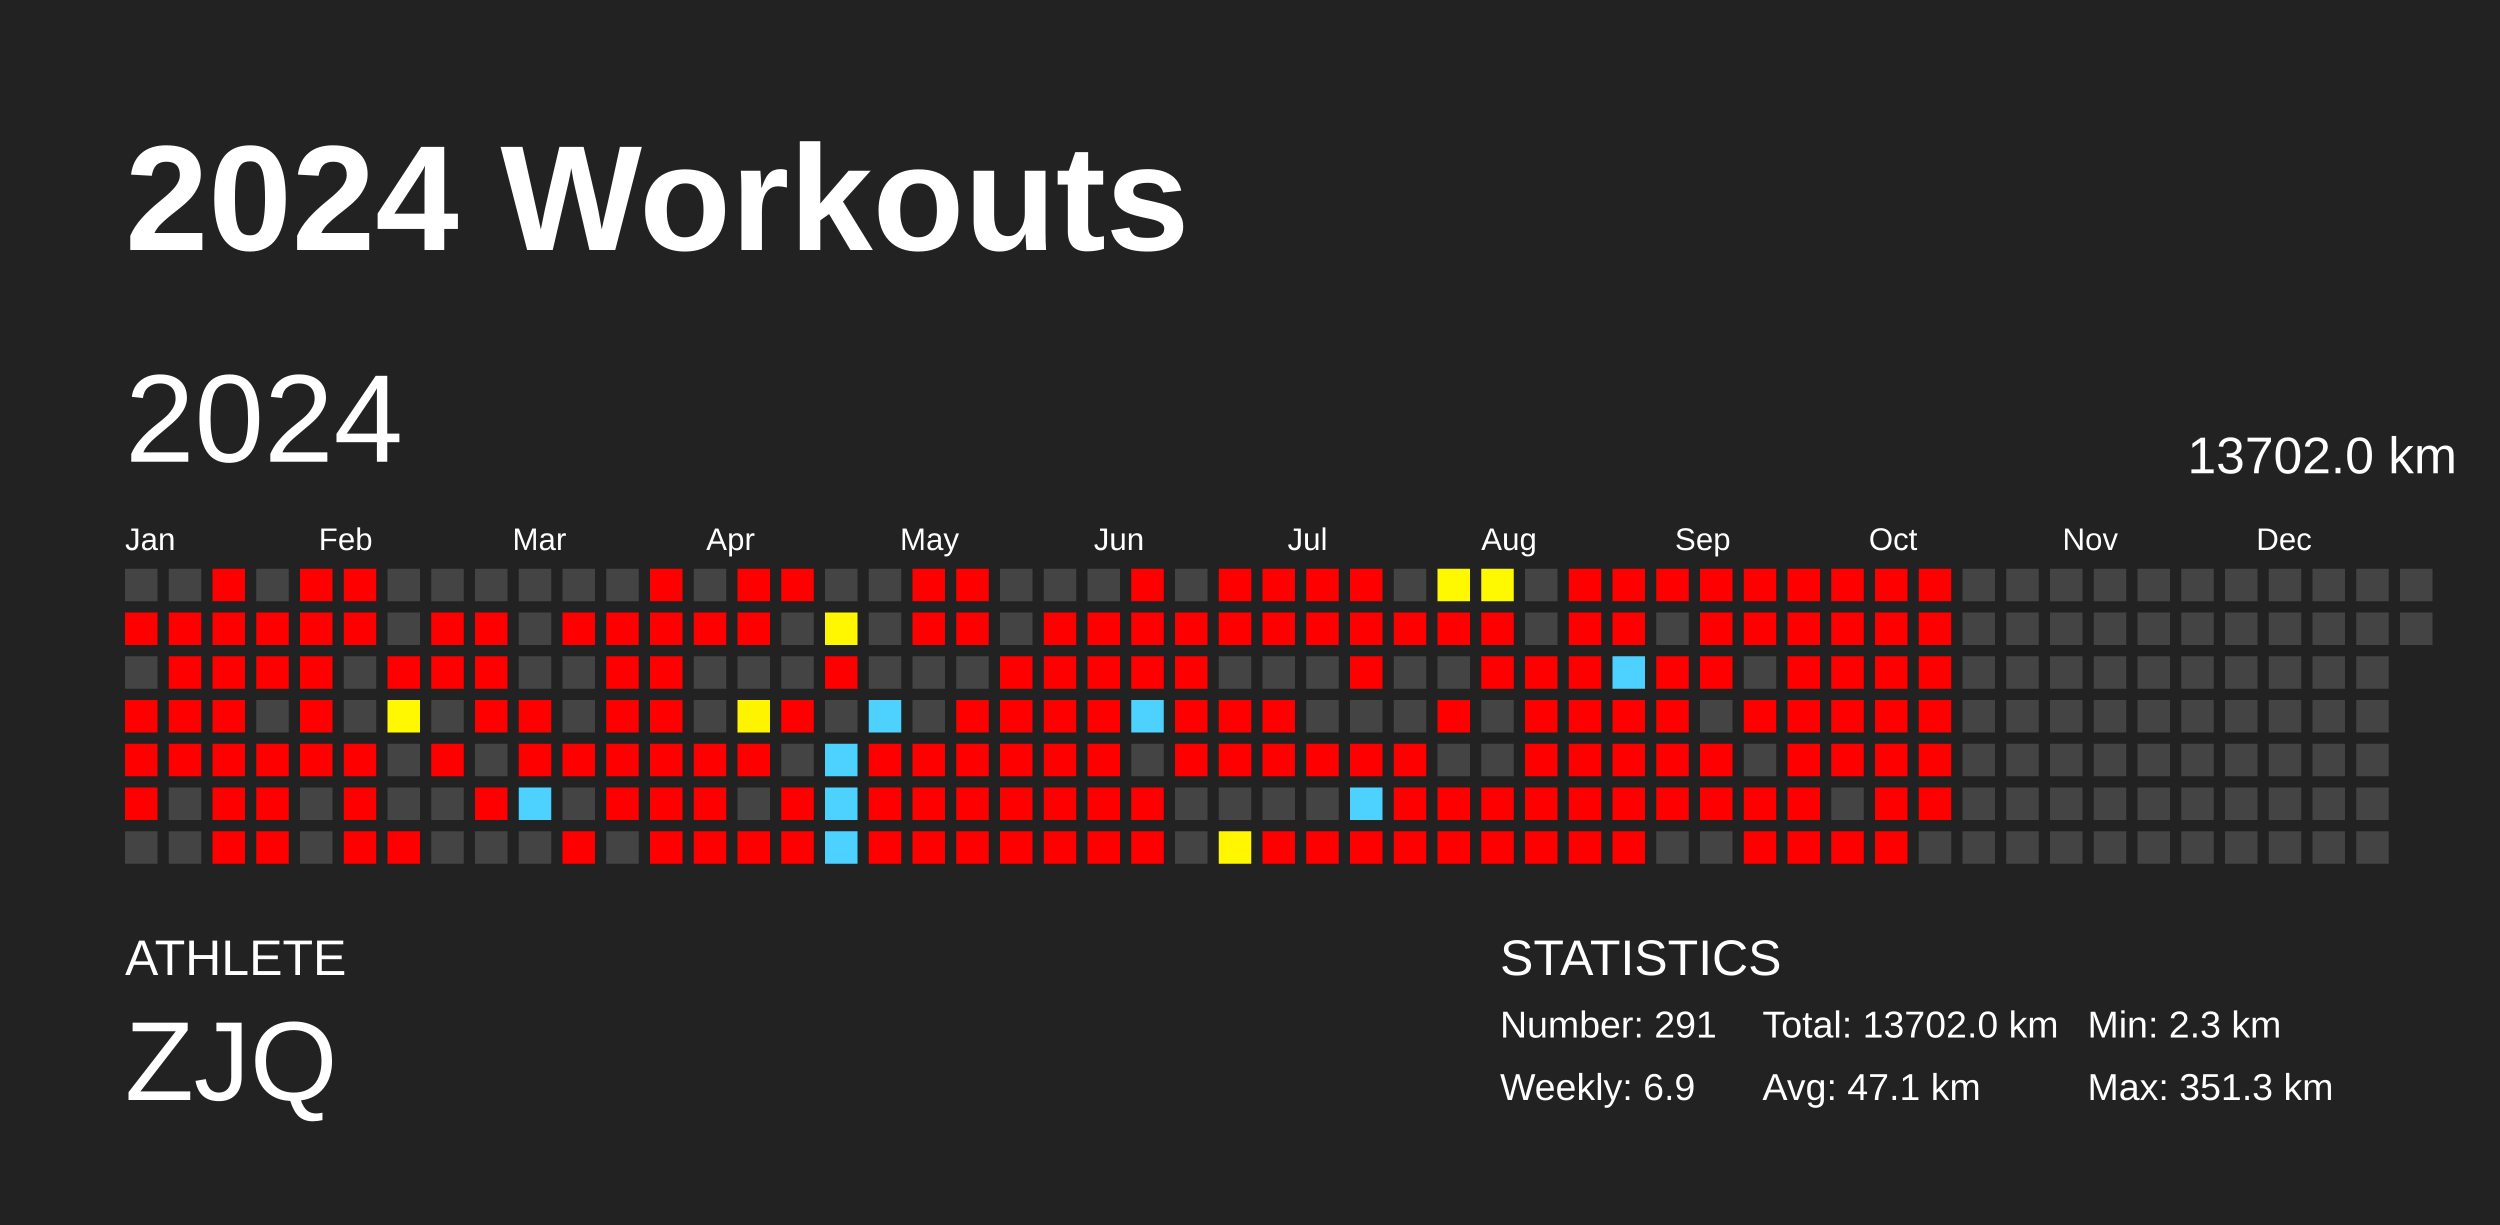
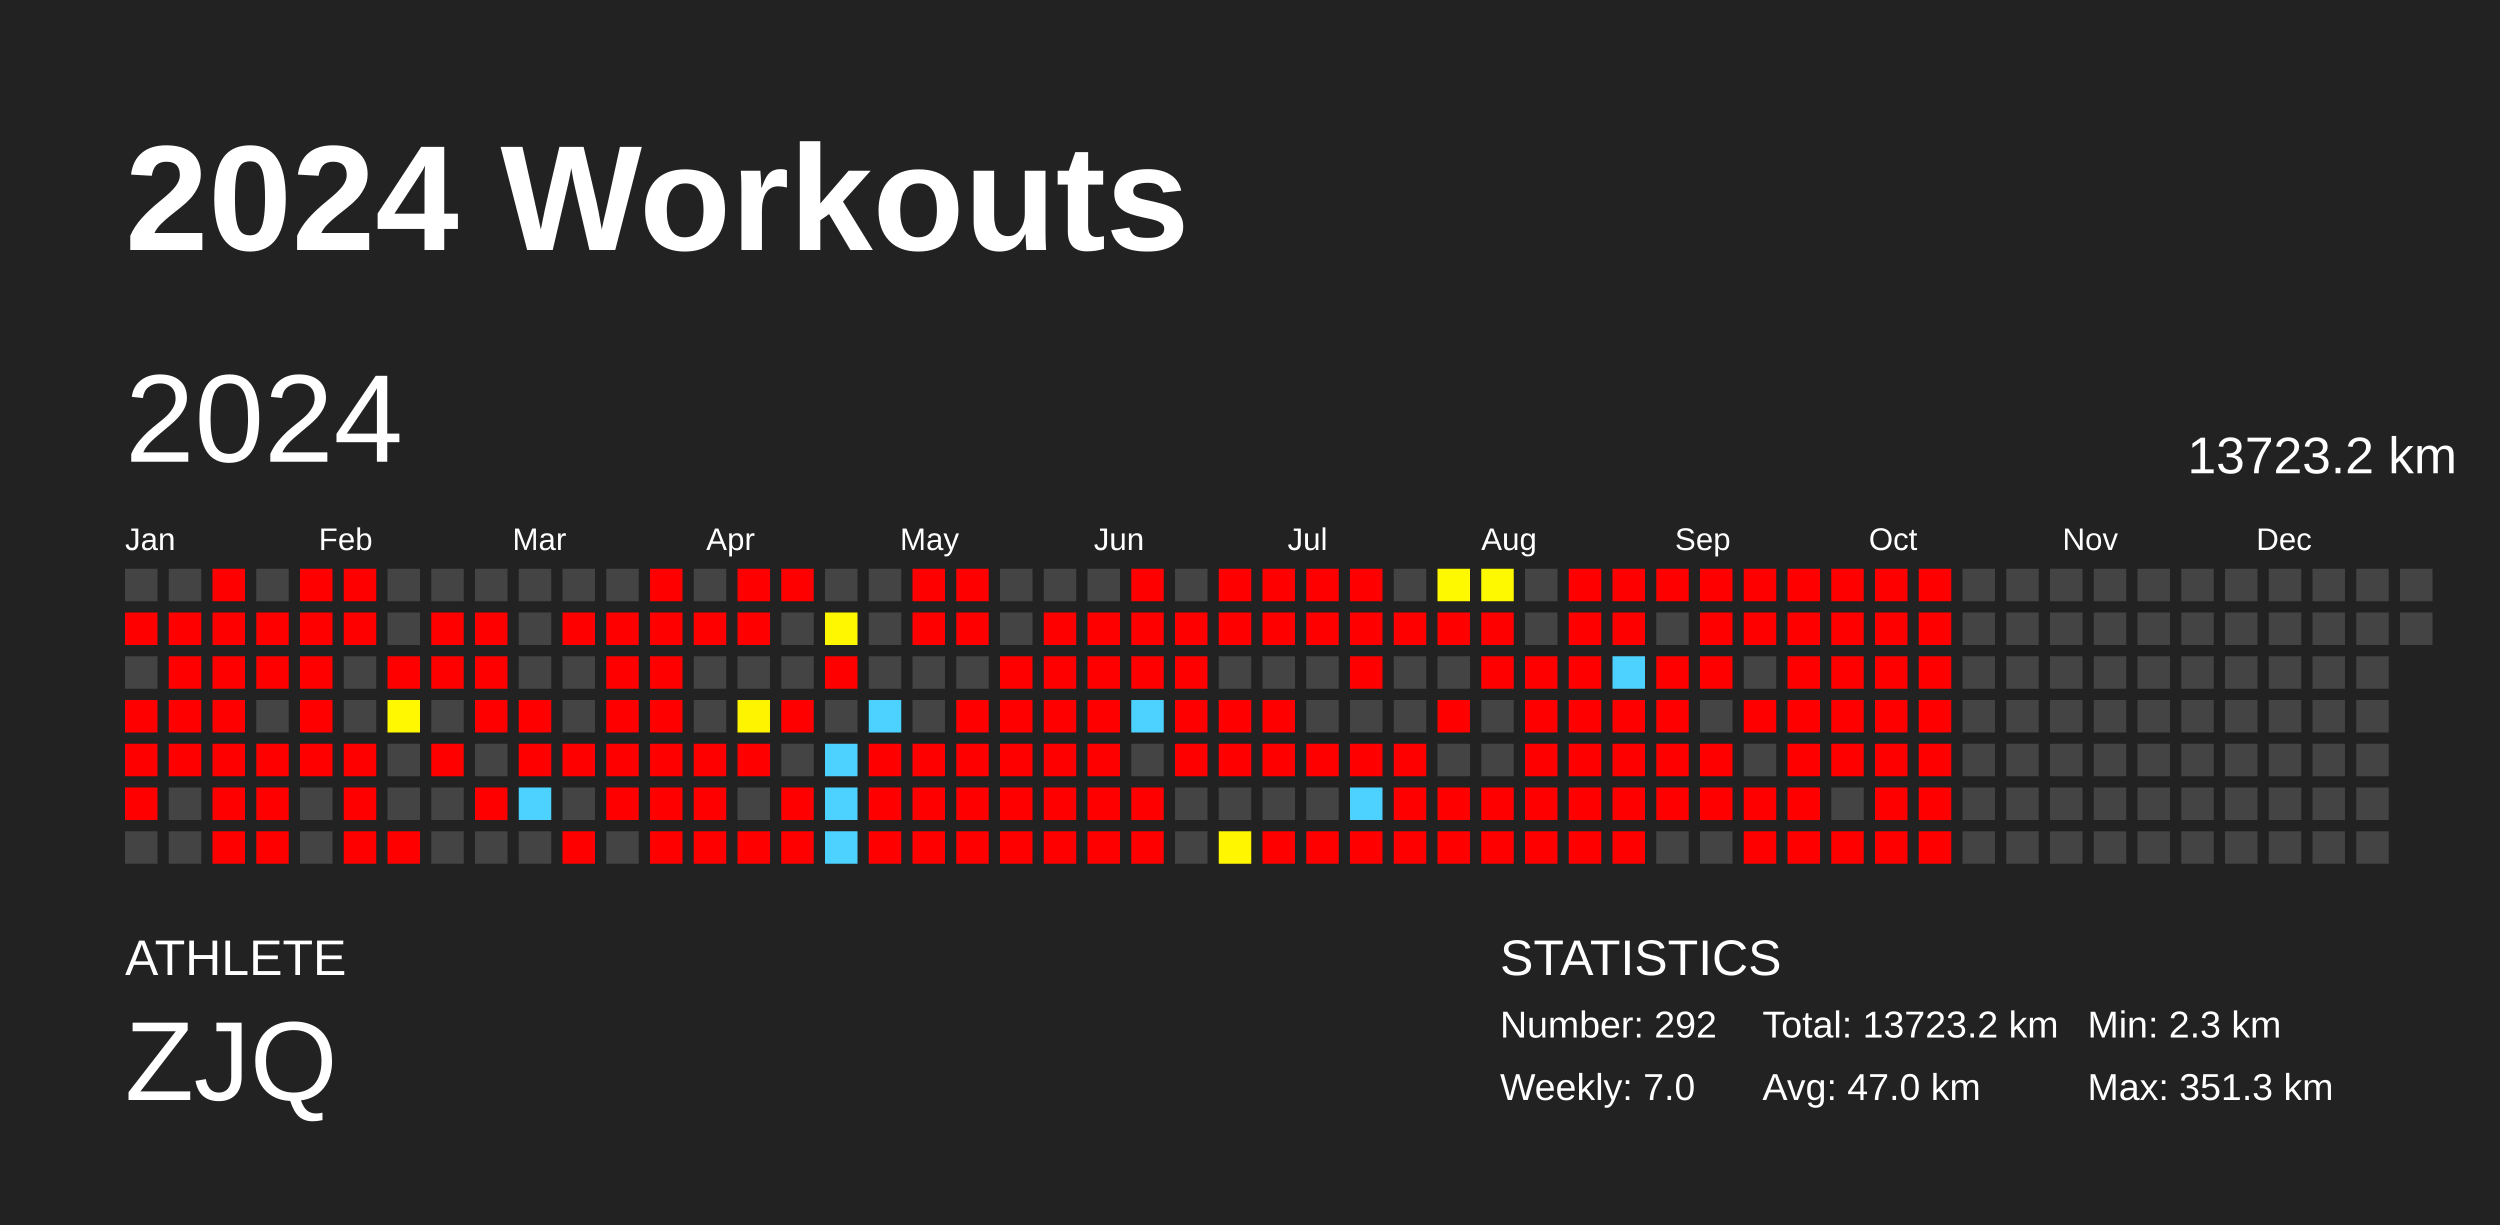
<svg xmlns="http://www.w3.org/2000/svg" baseProfile="full" height="98mm" version="1.1" viewBox="0,0,200,98" width="200mm">
  <defs />
  <rect fill="#222222" height="98" width="200" x="0" y="0" />
  <text fill="#FFFFFF" style="font-size:12px; font-family:Arial; font-weight:bold;" x="10" y="20">2024 Workouts</text>
  <text fill="#FFFFFF" style="font-size:4px; font-family:Arial" x="10" y="78">ATHLETE</text>
  <text fill="#FFFFFF" style="font-size:9px; font-family:Arial" x="10" y="88">ZJQ</text>
  <text fill="#FFFFFF" style="font-size:4px; font-family:Arial" x="120" y="78">STATISTICS</text>
-   <text fill="#FFFFFF" style="font-size:3px; font-family:Arial" x="120" y="83">Number: 291</text>
-   <text fill="#FFFFFF" style="font-size:3px; font-family:Arial" x="120" y="88">Weekly: 6.9</text>
-   <text fill="#FFFFFF" style="font-size:3px; font-family:Arial" x="141" y="83">Total: 13702.0 km</text>
-   <text fill="#FFFFFF" style="font-size:3px; font-family:Arial" x="141" y="88">Avg: 47.1 km</text>
+   <text fill="#FFFFFF" style="font-size:3px; font-family:Arial" x="120" y="83">Number: 292</text>
+   <text fill="#FFFFFF" style="font-size:3px; font-family:Arial" x="120" y="88">Weekly: 7.0</text>
+   <text fill="#FFFFFF" style="font-size:3px; font-family:Arial" x="141" y="83">Total: 13723.2 km</text>
+   <text fill="#FFFFFF" style="font-size:3px; font-family:Arial" x="141" y="88">Avg: 47.0 km</text>
  <text fill="#FFFFFF" style="font-size:3px; font-family:Arial" x="167" y="83">Min: 2.3 km</text>
  <text fill="#FFFFFF" style="font-size:3px; font-family:Arial" x="167" y="88">Max: 351.3 km</text>
  <text dominant-baseline="hanging" fill="#FFFFFF" style="font-size:10.0px; font-family:Arial;" x="10" y="30">2024</text>
-   <text dominant-baseline="hanging" fill="#FFFFFF" style="font-size:4.125px; font-family:Arial;" x="175" y="35">13702.0 km</text>
+   <text dominant-baseline="hanging" fill="#FFFFFF" style="font-size:4.125px; font-family:Arial;" x="175" y="35">13723.2 km</text>
  <text fill="#FFFFFF" style="font-size:2.5px; font-family:Arial" x="10.0" y="44">Jan</text>
  <text fill="#FFFFFF" style="font-size:2.5px; font-family:Arial" x="25.5" y="44">Feb</text>
  <text fill="#FFFFFF" style="font-size:2.5px; font-family:Arial" x="41.0" y="44">Mar</text>
  <text fill="#FFFFFF" style="font-size:2.5px; font-family:Arial" x="56.5" y="44">Apr</text>
  <text fill="#FFFFFF" style="font-size:2.5px; font-family:Arial" x="72.0" y="44">May</text>
  <text fill="#FFFFFF" style="font-size:2.5px; font-family:Arial" x="87.5" y="44">Jun</text>
  <text fill="#FFFFFF" style="font-size:2.5px; font-family:Arial" x="103.0" y="44">Jul</text>
  <text fill="#FFFFFF" style="font-size:2.5px; font-family:Arial" x="118.5" y="44">Aug</text>
  <text fill="#FFFFFF" style="font-size:2.5px; font-family:Arial" x="134.0" y="44">Sep</text>
  <text fill="#FFFFFF" style="font-size:2.5px; font-family:Arial" x="149.5" y="44">Oct</text>
  <text fill="#FFFFFF" style="font-size:2.5px; font-family:Arial" x="165.0" y="44">Nov</text>
  <text fill="#FFFFFF" style="font-size:2.5px; font-family:Arial" x="180.5" y="44">Dec</text>
  <rect fill="#444444" height="2.6" width="2.6" x="10.0" y="45.5" />
  <rect fill="red" height="2.6" width="2.6" x="10.0" y="49.0" />
  <rect fill="#444444" height="2.6" width="2.6" x="10.0" y="52.5" />
  <rect fill="red" height="2.6" width="2.6" x="10.0" y="56.0" />
  <rect fill="red" height="2.6" width="2.6" x="10.0" y="59.5" />
  <rect fill="red" height="2.6" width="2.6" x="10.0" y="63.0" />
  <rect fill="#444444" height="2.6" width="2.6" x="10.0" y="66.5" />
  <rect fill="#444444" height="2.6" width="2.6" x="13.5" y="45.5" />
  <rect fill="red" height="2.6" width="2.6" x="13.5" y="49.0" />
  <rect fill="red" height="2.6" width="2.6" x="13.5" y="52.5" />
  <rect fill="red" height="2.6" width="2.6" x="13.5" y="56.0" />
  <rect fill="red" height="2.6" width="2.6" x="13.5" y="59.5" />
  <rect fill="#444444" height="2.6" width="2.6" x="13.5" y="63.0" />
  <rect fill="#444444" height="2.6" width="2.6" x="13.5" y="66.5" />
  <rect fill="red" height="2.6" width="2.6" x="17.0" y="45.5" />
  <rect fill="red" height="2.6" width="2.6" x="17.0" y="49.0" />
  <rect fill="red" height="2.6" width="2.6" x="17.0" y="52.5" />
  <rect fill="red" height="2.6" width="2.6" x="17.0" y="56.0" />
  <rect fill="red" height="2.6" width="2.6" x="17.0" y="59.5" />
  <rect fill="red" height="2.6" width="2.6" x="17.0" y="63.0" />
  <rect fill="red" height="2.6" width="2.6" x="17.0" y="66.5" />
  <rect fill="#444444" height="2.6" width="2.6" x="20.5" y="45.5" />
  <rect fill="red" height="2.6" width="2.6" x="20.5" y="49.0" />
  <rect fill="red" height="2.6" width="2.6" x="20.5" y="52.5" />
  <rect fill="#444444" height="2.6" width="2.6" x="20.5" y="56.0" />
  <rect fill="red" height="2.6" width="2.6" x="20.5" y="59.5" />
  <rect fill="red" height="2.6" width="2.6" x="20.5" y="63.0" />
  <rect fill="red" height="2.6" width="2.6" x="20.5" y="66.5" />
  <rect fill="red" height="2.6" width="2.6" x="24.0" y="45.5" />
  <rect fill="red" height="2.6" width="2.6" x="24.0" y="49.0" />
  <rect fill="red" height="2.6" width="2.6" x="24.0" y="52.5" />
  <rect fill="red" height="2.6" width="2.6" x="24.0" y="56.0" />
  <rect fill="red" height="2.6" width="2.6" x="24.0" y="59.5" />
  <rect fill="#444444" height="2.6" width="2.6" x="24.0" y="63.0" />
  <rect fill="#444444" height="2.6" width="2.6" x="24.0" y="66.5" />
  <rect fill="red" height="2.6" width="2.6" x="27.5" y="45.5" />
  <rect fill="red" height="2.6" width="2.6" x="27.5" y="49.0" />
  <rect fill="#444444" height="2.6" width="2.6" x="27.5" y="52.5" />
  <rect fill="#444444" height="2.6" width="2.6" x="27.5" y="56.0" />
  <rect fill="red" height="2.6" width="2.6" x="27.5" y="59.5" />
  <rect fill="red" height="2.6" width="2.6" x="27.5" y="63.0" />
  <rect fill="red" height="2.6" width="2.6" x="27.5" y="66.5" />
  <rect fill="#444444" height="2.6" width="2.6" x="31.0" y="45.5" />
  <rect fill="#444444" height="2.6" width="2.6" x="31.0" y="49.0" />
  <rect fill="red" height="2.6" width="2.6" x="31.0" y="52.5" />
  <rect fill="#fff800" height="2.6" width="2.6" x="31.0" y="56.0" />
  <rect fill="#444444" height="2.6" width="2.6" x="31.0" y="59.5" />
  <rect fill="#444444" height="2.6" width="2.6" x="31.0" y="63.0" />
  <rect fill="red" height="2.6" width="2.6" x="31.0" y="66.5" />
  <rect fill="#444444" height="2.6" width="2.6" x="34.5" y="45.5" />
  <rect fill="red" height="2.6" width="2.6" x="34.5" y="49.0" />
  <rect fill="red" height="2.6" width="2.6" x="34.5" y="52.5" />
  <rect fill="#444444" height="2.6" width="2.6" x="34.5" y="56.0" />
  <rect fill="red" height="2.6" width="2.6" x="34.5" y="59.5" />
  <rect fill="#444444" height="2.6" width="2.6" x="34.5" y="63.0" />
  <rect fill="#444444" height="2.6" width="2.6" x="34.5" y="66.5" />
  <rect fill="#444444" height="2.6" width="2.6" x="38.0" y="45.5" />
  <rect fill="red" height="2.6" width="2.6" x="38.0" y="49.0" />
  <rect fill="red" height="2.6" width="2.6" x="38.0" y="52.5" />
  <rect fill="red" height="2.6" width="2.6" x="38.0" y="56.0" />
  <rect fill="#444444" height="2.6" width="2.6" x="38.0" y="59.5" />
  <rect fill="red" height="2.6" width="2.6" x="38.0" y="63.0" />
  <rect fill="#444444" height="2.6" width="2.6" x="38.0" y="66.5" />
  <rect fill="#444444" height="2.6" width="2.6" x="41.5" y="45.5" />
  <rect fill="#444444" height="2.6" width="2.6" x="41.5" y="49.0" />
  <rect fill="#444444" height="2.6" width="2.6" x="41.5" y="52.5" />
  <rect fill="red" height="2.6" width="2.6" x="41.5" y="56.0" />
  <rect fill="red" height="2.6" width="2.6" x="41.5" y="59.5" />
  <rect fill="#4dd2ff" height="2.6" width="2.6" x="41.5" y="63.0" />
  <rect fill="#444444" height="2.6" width="2.6" x="41.5" y="66.5" />
  <rect fill="#444444" height="2.6" width="2.6" x="45.0" y="45.5" />
  <rect fill="red" height="2.6" width="2.6" x="45.0" y="49.0" />
  <rect fill="#444444" height="2.6" width="2.6" x="45.0" y="52.5" />
  <rect fill="#444444" height="2.6" width="2.6" x="45.0" y="56.0" />
  <rect fill="red" height="2.6" width="2.6" x="45.0" y="59.5" />
  <rect fill="#444444" height="2.6" width="2.6" x="45.0" y="63.0" />
  <rect fill="red" height="2.6" width="2.6" x="45.0" y="66.5" />
  <rect fill="#444444" height="2.6" width="2.6" x="48.5" y="45.5" />
  <rect fill="red" height="2.6" width="2.6" x="48.5" y="49.0" />
  <rect fill="red" height="2.6" width="2.6" x="48.5" y="52.5" />
  <rect fill="red" height="2.6" width="2.6" x="48.5" y="56.0" />
  <rect fill="red" height="2.6" width="2.6" x="48.5" y="59.5" />
  <rect fill="red" height="2.6" width="2.6" x="48.5" y="63.0" />
  <rect fill="#444444" height="2.6" width="2.6" x="48.5" y="66.5" />
  <rect fill="red" height="2.6" width="2.6" x="52.0" y="45.5" />
  <rect fill="red" height="2.6" width="2.6" x="52.0" y="49.0" />
  <rect fill="red" height="2.6" width="2.6" x="52.0" y="52.5" />
  <rect fill="red" height="2.6" width="2.6" x="52.0" y="56.0" />
  <rect fill="red" height="2.6" width="2.6" x="52.0" y="59.5" />
  <rect fill="red" height="2.6" width="2.6" x="52.0" y="63.0" />
  <rect fill="red" height="2.6" width="2.6" x="52.0" y="66.5" />
  <rect fill="#444444" height="2.6" width="2.6" x="55.5" y="45.5" />
  <rect fill="red" height="2.6" width="2.6" x="55.5" y="49.0" />
  <rect fill="#444444" height="2.6" width="2.6" x="55.5" y="52.5" />
  <rect fill="#444444" height="2.6" width="2.6" x="55.5" y="56.0" />
  <rect fill="red" height="2.6" width="2.6" x="55.5" y="59.5" />
  <rect fill="red" height="2.6" width="2.6" x="55.5" y="63.0" />
  <rect fill="red" height="2.6" width="2.6" x="55.5" y="66.5" />
  <rect fill="red" height="2.6" width="2.6" x="59.0" y="45.5" />
  <rect fill="red" height="2.6" width="2.6" x="59.0" y="49.0" />
  <rect fill="#444444" height="2.6" width="2.6" x="59.0" y="52.5" />
  <rect fill="#fff400" height="2.6" width="2.6" x="59.0" y="56.0" />
  <rect fill="red" height="2.6" width="2.6" x="59.0" y="59.5" />
  <rect fill="#444444" height="2.6" width="2.6" x="59.0" y="63.0" />
  <rect fill="red" height="2.6" width="2.6" x="59.0" y="66.5" />
  <rect fill="red" height="2.6" width="2.6" x="62.5" y="45.5" />
  <rect fill="#444444" height="2.6" width="2.6" x="62.5" y="49.0" />
  <rect fill="#444444" height="2.6" width="2.6" x="62.5" y="52.5" />
  <rect fill="red" height="2.6" width="2.6" x="62.5" y="56.0" />
  <rect fill="#444444" height="2.6" width="2.6" x="62.5" y="59.5" />
  <rect fill="red" height="2.6" width="2.6" x="62.5" y="63.0" />
  <rect fill="red" height="2.6" width="2.6" x="62.5" y="66.5" />
  <rect fill="#444444" height="2.6" width="2.6" x="66.0" y="45.5" />
  <rect fill="#fff700" height="2.6" width="2.6" x="66.0" y="49.0" />
  <rect fill="red" height="2.6" width="2.6" x="66.0" y="52.5" />
  <rect fill="#444444" height="2.6" width="2.6" x="66.0" y="56.0" />
  <rect fill="#4dd2ff" height="2.6" width="2.6" x="66.0" y="59.5" />
  <rect fill="#4dd2ff" height="2.6" width="2.6" x="66.0" y="63.0" />
  <rect fill="#4dd2ff" height="2.6" width="2.6" x="66.0" y="66.5" />
  <rect fill="#444444" height="2.6" width="2.6" x="69.5" y="45.5" />
  <rect fill="#444444" height="2.6" width="2.6" x="69.5" y="49.0" />
  <rect fill="#444444" height="2.6" width="2.6" x="69.5" y="52.5" />
  <rect fill="#4dd2ff" height="2.6" width="2.6" x="69.5" y="56.0" />
  <rect fill="red" height="2.6" width="2.6" x="69.5" y="59.5" />
  <rect fill="red" height="2.6" width="2.6" x="69.5" y="63.0" />
  <rect fill="red" height="2.6" width="2.6" x="69.5" y="66.5" />
  <rect fill="red" height="2.6" width="2.6" x="73.0" y="45.5" />
  <rect fill="red" height="2.6" width="2.6" x="73.0" y="49.0" />
  <rect fill="#444444" height="2.6" width="2.6" x="73.0" y="52.5" />
  <rect fill="#444444" height="2.6" width="2.6" x="73.0" y="56.0" />
  <rect fill="red" height="2.6" width="2.6" x="73.0" y="59.5" />
  <rect fill="red" height="2.6" width="2.6" x="73.0" y="63.0" />
  <rect fill="red" height="2.6" width="2.6" x="73.0" y="66.5" />
  <rect fill="red" height="2.6" width="2.6" x="76.5" y="45.5" />
  <rect fill="red" height="2.6" width="2.6" x="76.5" y="49.0" />
  <rect fill="#444444" height="2.6" width="2.6" x="76.5" y="52.5" />
  <rect fill="red" height="2.6" width="2.6" x="76.5" y="56.0" />
  <rect fill="red" height="2.6" width="2.6" x="76.5" y="59.5" />
  <rect fill="red" height="2.6" width="2.6" x="76.5" y="63.0" />
  <rect fill="red" height="2.6" width="2.6" x="76.5" y="66.5" />
  <rect fill="#444444" height="2.6" width="2.6" x="80.0" y="45.5" />
  <rect fill="#444444" height="2.6" width="2.6" x="80.0" y="49.0" />
  <rect fill="red" height="2.6" width="2.6" x="80.0" y="52.5" />
  <rect fill="red" height="2.6" width="2.6" x="80.0" y="56.0" />
  <rect fill="red" height="2.6" width="2.6" x="80.0" y="59.5" />
  <rect fill="red" height="2.6" width="2.6" x="80.0" y="63.0" />
  <rect fill="red" height="2.6" width="2.6" x="80.0" y="66.5" />
  <rect fill="#444444" height="2.6" width="2.6" x="83.5" y="45.5" />
  <rect fill="red" height="2.6" width="2.6" x="83.5" y="49.0" />
  <rect fill="red" height="2.6" width="2.6" x="83.5" y="52.5" />
  <rect fill="red" height="2.6" width="2.6" x="83.5" y="56.0" />
  <rect fill="red" height="2.6" width="2.6" x="83.5" y="59.5" />
  <rect fill="red" height="2.6" width="2.6" x="83.5" y="63.0" />
  <rect fill="red" height="2.6" width="2.6" x="83.5" y="66.5" />
  <rect fill="#444444" height="2.6" width="2.6" x="87.0" y="45.5" />
  <rect fill="red" height="2.6" width="2.6" x="87.0" y="49.0" />
  <rect fill="red" height="2.6" width="2.6" x="87.0" y="52.5" />
  <rect fill="red" height="2.6" width="2.6" x="87.0" y="56.0" />
  <rect fill="red" height="2.6" width="2.6" x="87.0" y="59.5" />
  <rect fill="red" height="2.6" width="2.6" x="87.0" y="63.0" />
  <rect fill="red" height="2.6" width="2.6" x="87.0" y="66.5" />
  <rect fill="red" height="2.6" width="2.6" x="90.5" y="45.5" />
  <rect fill="red" height="2.6" width="2.6" x="90.5" y="49.0" />
  <rect fill="red" height="2.6" width="2.6" x="90.5" y="52.5" />
  <rect fill="#4dd2ff" height="2.6" width="2.6" x="90.5" y="56.0" />
  <rect fill="#444444" height="2.6" width="2.6" x="90.5" y="59.5" />
  <rect fill="red" height="2.6" width="2.6" x="90.5" y="63.0" />
  <rect fill="red" height="2.6" width="2.6" x="90.5" y="66.5" />
  <rect fill="#444444" height="2.6" width="2.6" x="94.0" y="45.5" />
  <rect fill="red" height="2.6" width="2.6" x="94.0" y="49.0" />
  <rect fill="red" height="2.6" width="2.6" x="94.0" y="52.5" />
  <rect fill="red" height="2.6" width="2.6" x="94.0" y="56.0" />
  <rect fill="red" height="2.6" width="2.6" x="94.0" y="59.5" />
  <rect fill="#444444" height="2.6" width="2.6" x="94.0" y="63.0" />
  <rect fill="#444444" height="2.6" width="2.6" x="94.0" y="66.5" />
  <rect fill="red" height="2.6" width="2.6" x="97.5" y="45.5" />
  <rect fill="red" height="2.6" width="2.6" x="97.5" y="49.0" />
  <rect fill="#444444" height="2.6" width="2.6" x="97.5" y="52.5" />
  <rect fill="red" height="2.6" width="2.6" x="97.5" y="56.0" />
  <rect fill="red" height="2.6" width="2.6" x="97.5" y="59.5" />
  <rect fill="#444444" height="2.6" width="2.6" x="97.5" y="63.0" />
  <rect fill="#fff600" height="2.6" width="2.6" x="97.5" y="66.5" />
  <rect fill="red" height="2.6" width="2.6" x="101.0" y="45.5" />
  <rect fill="red" height="2.6" width="2.6" x="101.0" y="49.0" />
  <rect fill="#444444" height="2.6" width="2.6" x="101.0" y="52.5" />
  <rect fill="red" height="2.6" width="2.6" x="101.0" y="56.0" />
  <rect fill="red" height="2.6" width="2.6" x="101.0" y="59.5" />
  <rect fill="#444444" height="2.6" width="2.6" x="101.0" y="63.0" />
  <rect fill="red" height="2.6" width="2.6" x="101.0" y="66.5" />
  <rect fill="red" height="2.6" width="2.6" x="104.5" y="45.5" />
  <rect fill="red" height="2.6" width="2.6" x="104.5" y="49.0" />
  <rect fill="#444444" height="2.6" width="2.6" x="104.5" y="52.5" />
  <rect fill="#444444" height="2.6" width="2.6" x="104.5" y="56.0" />
  <rect fill="red" height="2.6" width="2.6" x="104.5" y="59.5" />
  <rect fill="#444444" height="2.6" width="2.6" x="104.5" y="63.0" />
  <rect fill="red" height="2.6" width="2.6" x="104.5" y="66.5" />
  <rect fill="red" height="2.6" width="2.6" x="108.0" y="45.5" />
  <rect fill="red" height="2.6" width="2.6" x="108.0" y="49.0" />
  <rect fill="red" height="2.6" width="2.6" x="108.0" y="52.5" />
  <rect fill="#444444" height="2.6" width="2.6" x="108.0" y="56.0" />
  <rect fill="red" height="2.6" width="2.6" x="108.0" y="59.5" />
  <rect fill="#4dd2ff" height="2.6" width="2.6" x="108.0" y="63.0" />
  <rect fill="red" height="2.6" width="2.6" x="108.0" y="66.5" />
  <rect fill="#444444" height="2.6" width="2.6" x="111.5" y="45.5" />
  <rect fill="red" height="2.6" width="2.6" x="111.5" y="49.0" />
  <rect fill="#444444" height="2.6" width="2.6" x="111.5" y="52.5" />
  <rect fill="#444444" height="2.6" width="2.6" x="111.5" y="56.0" />
  <rect fill="red" height="2.6" width="2.6" x="111.5" y="59.5" />
  <rect fill="red" height="2.6" width="2.6" x="111.5" y="63.0" />
  <rect fill="red" height="2.6" width="2.6" x="111.5" y="66.5" />
  <rect fill="#fff900" height="2.6" width="2.6" x="115.0" y="45.5" />
  <rect fill="red" height="2.6" width="2.6" x="115.0" y="49.0" />
  <rect fill="#444444" height="2.6" width="2.6" x="115.0" y="52.5" />
  <rect fill="red" height="2.6" width="2.6" x="115.0" y="56.0" />
  <rect fill="#444444" height="2.6" width="2.6" x="115.0" y="59.5" />
  <rect fill="red" height="2.6" width="2.6" x="115.0" y="63.0" />
  <rect fill="red" height="2.6" width="2.6" x="115.0" y="66.5" />
  <rect fill="#fff900" height="2.6" width="2.6" x="118.5" y="45.5" />
  <rect fill="red" height="2.6" width="2.6" x="118.5" y="49.0" />
  <rect fill="red" height="2.6" width="2.6" x="118.5" y="52.5" />
  <rect fill="#444444" height="2.6" width="2.6" x="118.5" y="56.0" />
  <rect fill="#444444" height="2.6" width="2.6" x="118.5" y="59.5" />
  <rect fill="red" height="2.6" width="2.6" x="118.5" y="63.0" />
  <rect fill="red" height="2.6" width="2.6" x="118.5" y="66.5" />
  <rect fill="#444444" height="2.6" width="2.6" x="122.0" y="45.5" />
  <rect fill="#444444" height="2.6" width="2.6" x="122.0" y="49.0" />
  <rect fill="red" height="2.6" width="2.6" x="122.0" y="52.5" />
  <rect fill="red" height="2.6" width="2.6" x="122.0" y="56.0" />
  <rect fill="red" height="2.6" width="2.6" x="122.0" y="59.5" />
  <rect fill="red" height="2.6" width="2.6" x="122.0" y="63.0" />
  <rect fill="red" height="2.6" width="2.6" x="122.0" y="66.5" />
  <rect fill="red" height="2.6" width="2.6" x="125.5" y="45.5" />
  <rect fill="red" height="2.6" width="2.6" x="125.5" y="49.0" />
  <rect fill="red" height="2.6" width="2.6" x="125.5" y="52.5" />
  <rect fill="red" height="2.6" width="2.6" x="125.5" y="56.0" />
  <rect fill="red" height="2.6" width="2.6" x="125.5" y="59.5" />
  <rect fill="red" height="2.6" width="2.6" x="125.5" y="63.0" />
  <rect fill="red" height="2.6" width="2.6" x="125.5" y="66.5" />
  <rect fill="red" height="2.6" width="2.6" x="129.0" y="45.5" />
  <rect fill="red" height="2.6" width="2.6" x="129.0" y="49.0" />
  <rect fill="#4dd2ff" height="2.6" width="2.6" x="129.0" y="52.5" />
  <rect fill="red" height="2.6" width="2.6" x="129.0" y="56.0" />
  <rect fill="red" height="2.6" width="2.6" x="129.0" y="59.5" />
  <rect fill="red" height="2.6" width="2.6" x="129.0" y="63.0" />
  <rect fill="red" height="2.6" width="2.6" x="129.0" y="66.5" />
  <rect fill="red" height="2.6" width="2.6" x="132.5" y="45.5" />
  <rect fill="#444444" height="2.6" width="2.6" x="132.5" y="49.0" />
  <rect fill="red" height="2.6" width="2.6" x="132.5" y="52.5" />
  <rect fill="red" height="2.6" width="2.6" x="132.5" y="56.0" />
  <rect fill="red" height="2.6" width="2.6" x="132.5" y="59.5" />
  <rect fill="red" height="2.6" width="2.6" x="132.5" y="63.0" />
  <rect fill="#444444" height="2.6" width="2.6" x="132.5" y="66.5" />
  <rect fill="red" height="2.6" width="2.6" x="136.0" y="45.5" />
  <rect fill="red" height="2.6" width="2.6" x="136.0" y="49.0" />
  <rect fill="red" height="2.6" width="2.6" x="136.0" y="52.5" />
  <rect fill="#444444" height="2.6" width="2.6" x="136.0" y="56.0" />
  <rect fill="red" height="2.6" width="2.6" x="136.0" y="59.5" />
  <rect fill="red" height="2.6" width="2.6" x="136.0" y="63.0" />
  <rect fill="#444444" height="2.6" width="2.6" x="136.0" y="66.5" />
  <rect fill="red" height="2.6" width="2.6" x="139.5" y="45.5" />
  <rect fill="red" height="2.6" width="2.6" x="139.5" y="49.0" />
  <rect fill="#444444" height="2.6" width="2.6" x="139.5" y="52.5" />
  <rect fill="red" height="2.6" width="2.6" x="139.5" y="56.0" />
  <rect fill="#444444" height="2.6" width="2.6" x="139.5" y="59.5" />
  <rect fill="red" height="2.6" width="2.6" x="139.5" y="63.0" />
  <rect fill="red" height="2.6" width="2.6" x="139.5" y="66.5" />
  <rect fill="red" height="2.6" width="2.6" x="143.0" y="45.5" />
  <rect fill="red" height="2.6" width="2.6" x="143.0" y="49.0" />
  <rect fill="red" height="2.6" width="2.6" x="143.0" y="52.5" />
  <rect fill="red" height="2.6" width="2.6" x="143.0" y="56.0" />
  <rect fill="red" height="2.6" width="2.6" x="143.0" y="59.5" />
  <rect fill="red" height="2.6" width="2.6" x="143.0" y="63.0" />
  <rect fill="red" height="2.6" width="2.6" x="143.0" y="66.5" />
  <rect fill="red" height="2.6" width="2.6" x="146.5" y="45.5" />
  <rect fill="red" height="2.6" width="2.6" x="146.5" y="49.0" />
  <rect fill="red" height="2.6" width="2.6" x="146.5" y="52.5" />
  <rect fill="red" height="2.6" width="2.6" x="146.5" y="56.0" />
  <rect fill="red" height="2.6" width="2.6" x="146.5" y="59.5" />
  <rect fill="#444444" height="2.6" width="2.6" x="146.5" y="63.0" />
  <rect fill="red" height="2.6" width="2.6" x="146.5" y="66.5" />
  <rect fill="red" height="2.6" width="2.6" x="150.0" y="45.5" />
  <rect fill="red" height="2.6" width="2.6" x="150.0" y="49.0" />
  <rect fill="red" height="2.6" width="2.6" x="150.0" y="52.5" />
  <rect fill="red" height="2.6" width="2.6" x="150.0" y="56.0" />
  <rect fill="red" height="2.6" width="2.6" x="150.0" y="59.5" />
  <rect fill="red" height="2.6" width="2.6" x="150.0" y="63.0" />
  <rect fill="red" height="2.6" width="2.6" x="150.0" y="66.5" />
  <rect fill="red" height="2.6" width="2.6" x="153.5" y="45.5" />
  <rect fill="red" height="2.6" width="2.6" x="153.5" y="49.0" />
  <rect fill="red" height="2.6" width="2.6" x="153.5" y="52.5" />
  <rect fill="red" height="2.6" width="2.6" x="153.5" y="56.0" />
  <rect fill="red" height="2.6" width="2.6" x="153.5" y="59.5" />
  <rect fill="red" height="2.6" width="2.6" x="153.5" y="63.0" />
-   <rect fill="#444444" height="2.6" width="2.6" x="153.5" y="66.5" />
+   <rect fill="red" height="2.6" width="2.6" x="153.5" y="66.5" />
  <rect fill="#444444" height="2.6" width="2.6" x="157.0" y="45.5" />
  <rect fill="#444444" height="2.6" width="2.6" x="157.0" y="49.0" />
  <rect fill="#444444" height="2.6" width="2.6" x="157.0" y="52.5" />
  <rect fill="#444444" height="2.6" width="2.6" x="157.0" y="56.0" />
  <rect fill="#444444" height="2.6" width="2.6" x="157.0" y="59.5" />
  <rect fill="#444444" height="2.6" width="2.6" x="157.0" y="63.0" />
  <rect fill="#444444" height="2.6" width="2.6" x="157.0" y="66.5" />
  <rect fill="#444444" height="2.6" width="2.6" x="160.5" y="45.5" />
  <rect fill="#444444" height="2.6" width="2.6" x="160.5" y="49.0" />
  <rect fill="#444444" height="2.6" width="2.6" x="160.5" y="52.5" />
  <rect fill="#444444" height="2.6" width="2.6" x="160.5" y="56.0" />
  <rect fill="#444444" height="2.6" width="2.6" x="160.5" y="59.5" />
  <rect fill="#444444" height="2.6" width="2.6" x="160.5" y="63.0" />
  <rect fill="#444444" height="2.6" width="2.6" x="160.5" y="66.5" />
  <rect fill="#444444" height="2.6" width="2.6" x="164.0" y="45.5" />
  <rect fill="#444444" height="2.6" width="2.6" x="164.0" y="49.0" />
  <rect fill="#444444" height="2.6" width="2.6" x="164.0" y="52.5" />
  <rect fill="#444444" height="2.6" width="2.6" x="164.0" y="56.0" />
  <rect fill="#444444" height="2.6" width="2.6" x="164.0" y="59.5" />
  <rect fill="#444444" height="2.6" width="2.6" x="164.0" y="63.0" />
  <rect fill="#444444" height="2.6" width="2.6" x="164.0" y="66.5" />
  <rect fill="#444444" height="2.6" width="2.6" x="167.5" y="45.5" />
  <rect fill="#444444" height="2.6" width="2.6" x="167.5" y="49.0" />
  <rect fill="#444444" height="2.6" width="2.6" x="167.5" y="52.5" />
  <rect fill="#444444" height="2.6" width="2.6" x="167.5" y="56.0" />
  <rect fill="#444444" height="2.6" width="2.6" x="167.5" y="59.5" />
  <rect fill="#444444" height="2.6" width="2.6" x="167.5" y="63.0" />
  <rect fill="#444444" height="2.6" width="2.6" x="167.5" y="66.5" />
  <rect fill="#444444" height="2.6" width="2.6" x="171.0" y="45.5" />
  <rect fill="#444444" height="2.6" width="2.6" x="171.0" y="49.0" />
  <rect fill="#444444" height="2.6" width="2.6" x="171.0" y="52.5" />
  <rect fill="#444444" height="2.6" width="2.6" x="171.0" y="56.0" />
  <rect fill="#444444" height="2.6" width="2.6" x="171.0" y="59.5" />
  <rect fill="#444444" height="2.6" width="2.6" x="171.0" y="63.0" />
  <rect fill="#444444" height="2.6" width="2.6" x="171.0" y="66.5" />
  <rect fill="#444444" height="2.6" width="2.6" x="174.5" y="45.5" />
  <rect fill="#444444" height="2.6" width="2.6" x="174.5" y="49.0" />
  <rect fill="#444444" height="2.6" width="2.6" x="174.5" y="52.5" />
  <rect fill="#444444" height="2.6" width="2.6" x="174.5" y="56.0" />
  <rect fill="#444444" height="2.6" width="2.6" x="174.5" y="59.5" />
  <rect fill="#444444" height="2.6" width="2.6" x="174.5" y="63.0" />
  <rect fill="#444444" height="2.6" width="2.6" x="174.5" y="66.5" />
  <rect fill="#444444" height="2.6" width="2.6" x="178.0" y="45.5" />
  <rect fill="#444444" height="2.6" width="2.6" x="178.0" y="49.0" />
  <rect fill="#444444" height="2.6" width="2.6" x="178.0" y="52.5" />
  <rect fill="#444444" height="2.6" width="2.6" x="178.0" y="56.0" />
  <rect fill="#444444" height="2.6" width="2.6" x="178.0" y="59.5" />
  <rect fill="#444444" height="2.6" width="2.6" x="178.0" y="63.0" />
  <rect fill="#444444" height="2.6" width="2.6" x="178.0" y="66.5" />
  <rect fill="#444444" height="2.6" width="2.6" x="181.5" y="45.5" />
  <rect fill="#444444" height="2.6" width="2.6" x="181.5" y="49.0" />
  <rect fill="#444444" height="2.6" width="2.6" x="181.5" y="52.5" />
  <rect fill="#444444" height="2.6" width="2.6" x="181.5" y="56.0" />
  <rect fill="#444444" height="2.6" width="2.6" x="181.5" y="59.5" />
  <rect fill="#444444" height="2.6" width="2.6" x="181.5" y="63.0" />
  <rect fill="#444444" height="2.6" width="2.6" x="181.5" y="66.5" />
  <rect fill="#444444" height="2.6" width="2.6" x="185.0" y="45.5" />
  <rect fill="#444444" height="2.6" width="2.6" x="185.0" y="49.0" />
  <rect fill="#444444" height="2.6" width="2.6" x="185.0" y="52.5" />
  <rect fill="#444444" height="2.6" width="2.6" x="185.0" y="56.0" />
  <rect fill="#444444" height="2.6" width="2.6" x="185.0" y="59.5" />
  <rect fill="#444444" height="2.6" width="2.6" x="185.0" y="63.0" />
  <rect fill="#444444" height="2.6" width="2.6" x="185.0" y="66.5" />
  <rect fill="#444444" height="2.6" width="2.6" x="188.5" y="45.5" />
  <rect fill="#444444" height="2.6" width="2.6" x="188.5" y="49.0" />
  <rect fill="#444444" height="2.6" width="2.6" x="188.5" y="52.5" />
  <rect fill="#444444" height="2.6" width="2.6" x="188.5" y="56.0" />
  <rect fill="#444444" height="2.6" width="2.6" x="188.5" y="59.5" />
  <rect fill="#444444" height="2.6" width="2.6" x="188.5" y="63.0" />
  <rect fill="#444444" height="2.6" width="2.6" x="188.5" y="66.5" />
  <rect fill="#444444" height="2.6" width="2.6" x="192.0" y="45.5" />
  <rect fill="#444444" height="2.6" width="2.6" x="192.0" y="49.0" />
</svg>
